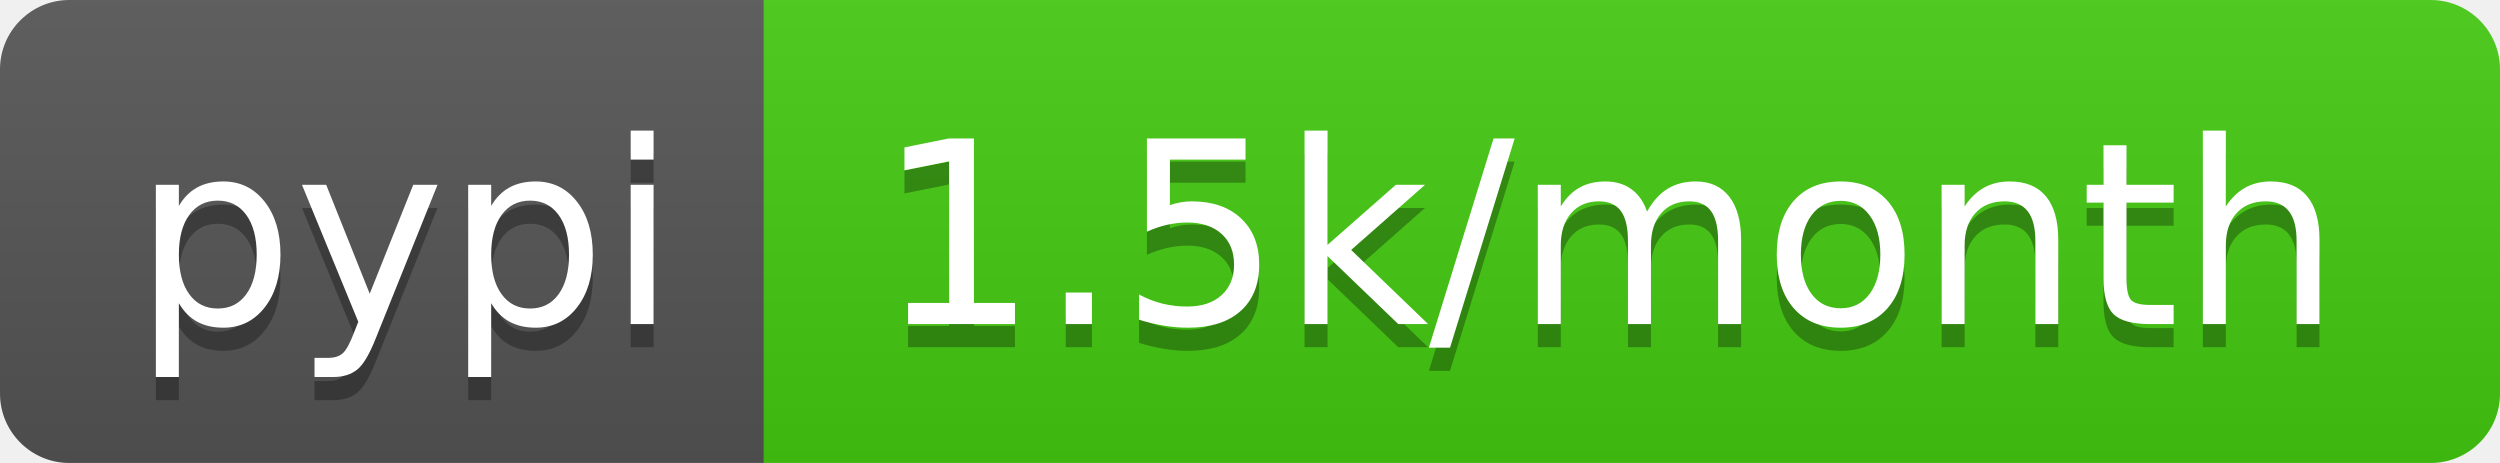
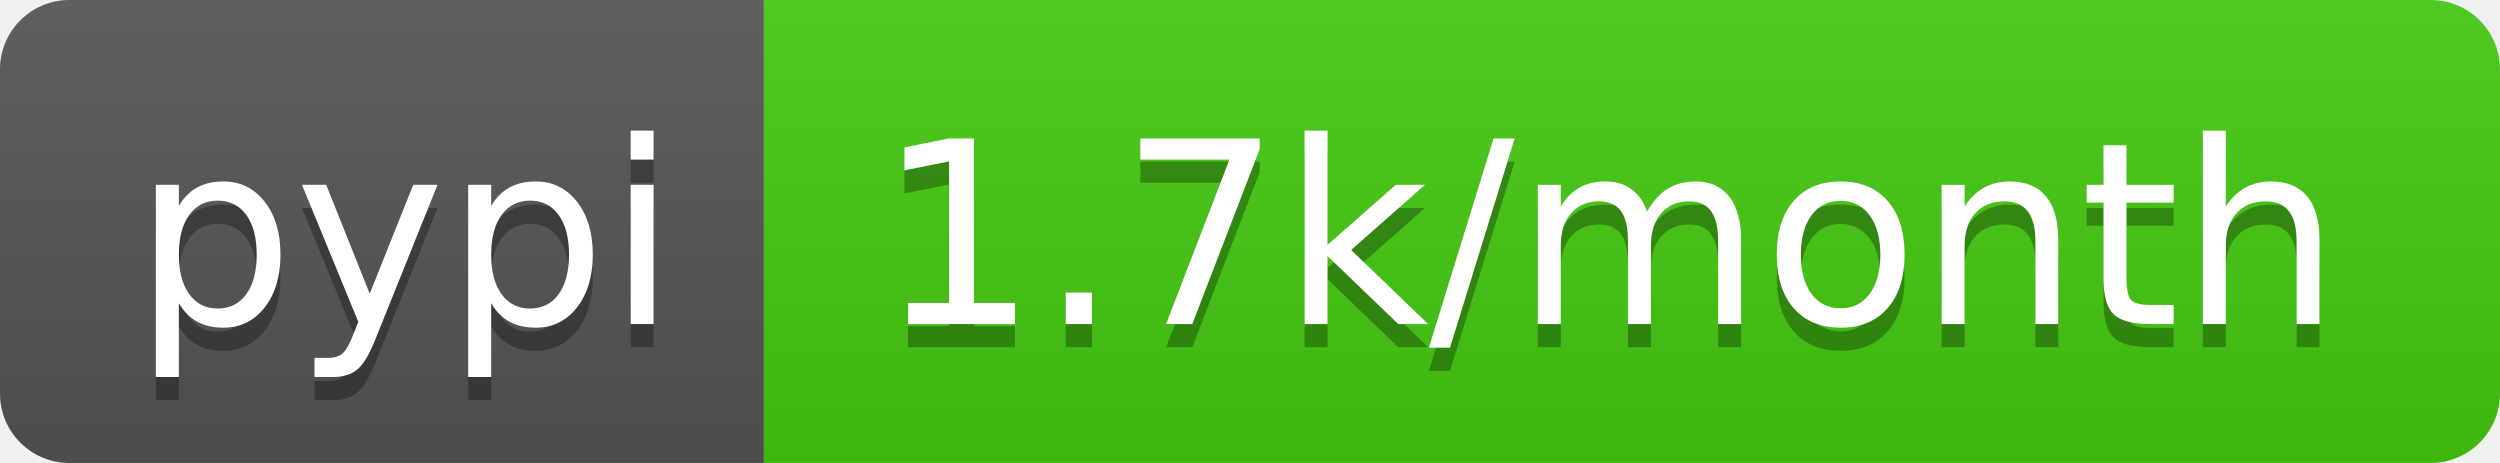
<svg xmlns="http://www.w3.org/2000/svg" width="108" height="20">
  <linearGradient id="b" x2="0" y2="100%">
    <stop offset="0" stop-color="#bbb" stop-opacity=".1" />
    <stop offset="1" stop-opacity=".1" />
  </linearGradient>
  <clipPath id="a">
    <rect width="108" height="20" rx="3" fill="#fff" />
  </clipPath>
  <g clip-path="url(#a)">
    <path fill="#555" d="M0 0h33v20H0z" />
    <path fill="#4c1" d="M33 0h75v20H33z" />
    <path fill="url(#b)" d="M0 0h108v20H0z" />
  </g>
  <g fill="#fff" text-anchor="middle" font-family="DejaVu Sans,Verdana,Geneva,sans-serif" font-size="110">
    <text x="175" y="150" fill="#010101" fill-opacity=".3" transform="scale(.1)" textLength="230">pypi</text>
    <text x="175" y="140" transform="scale(.1)" textLength="230">pypi</text>
-     <text x="695" y="150" fill="#010101" fill-opacity=".3" transform="scale(.1)" textLength="650">1.5k/month</text>
-     <text x="695" y="140" transform="scale(.1)" textLength="650">1.5k/month</text>
+     <text x="695" y="150" fill="#010101" fill-opacity=".3" transform="scale(.1)" textLength="650">1.7k/month</text>
+     <text x="695" y="140" transform="scale(.1)" textLength="650">1.7k/month</text>
  </g>
</svg>
